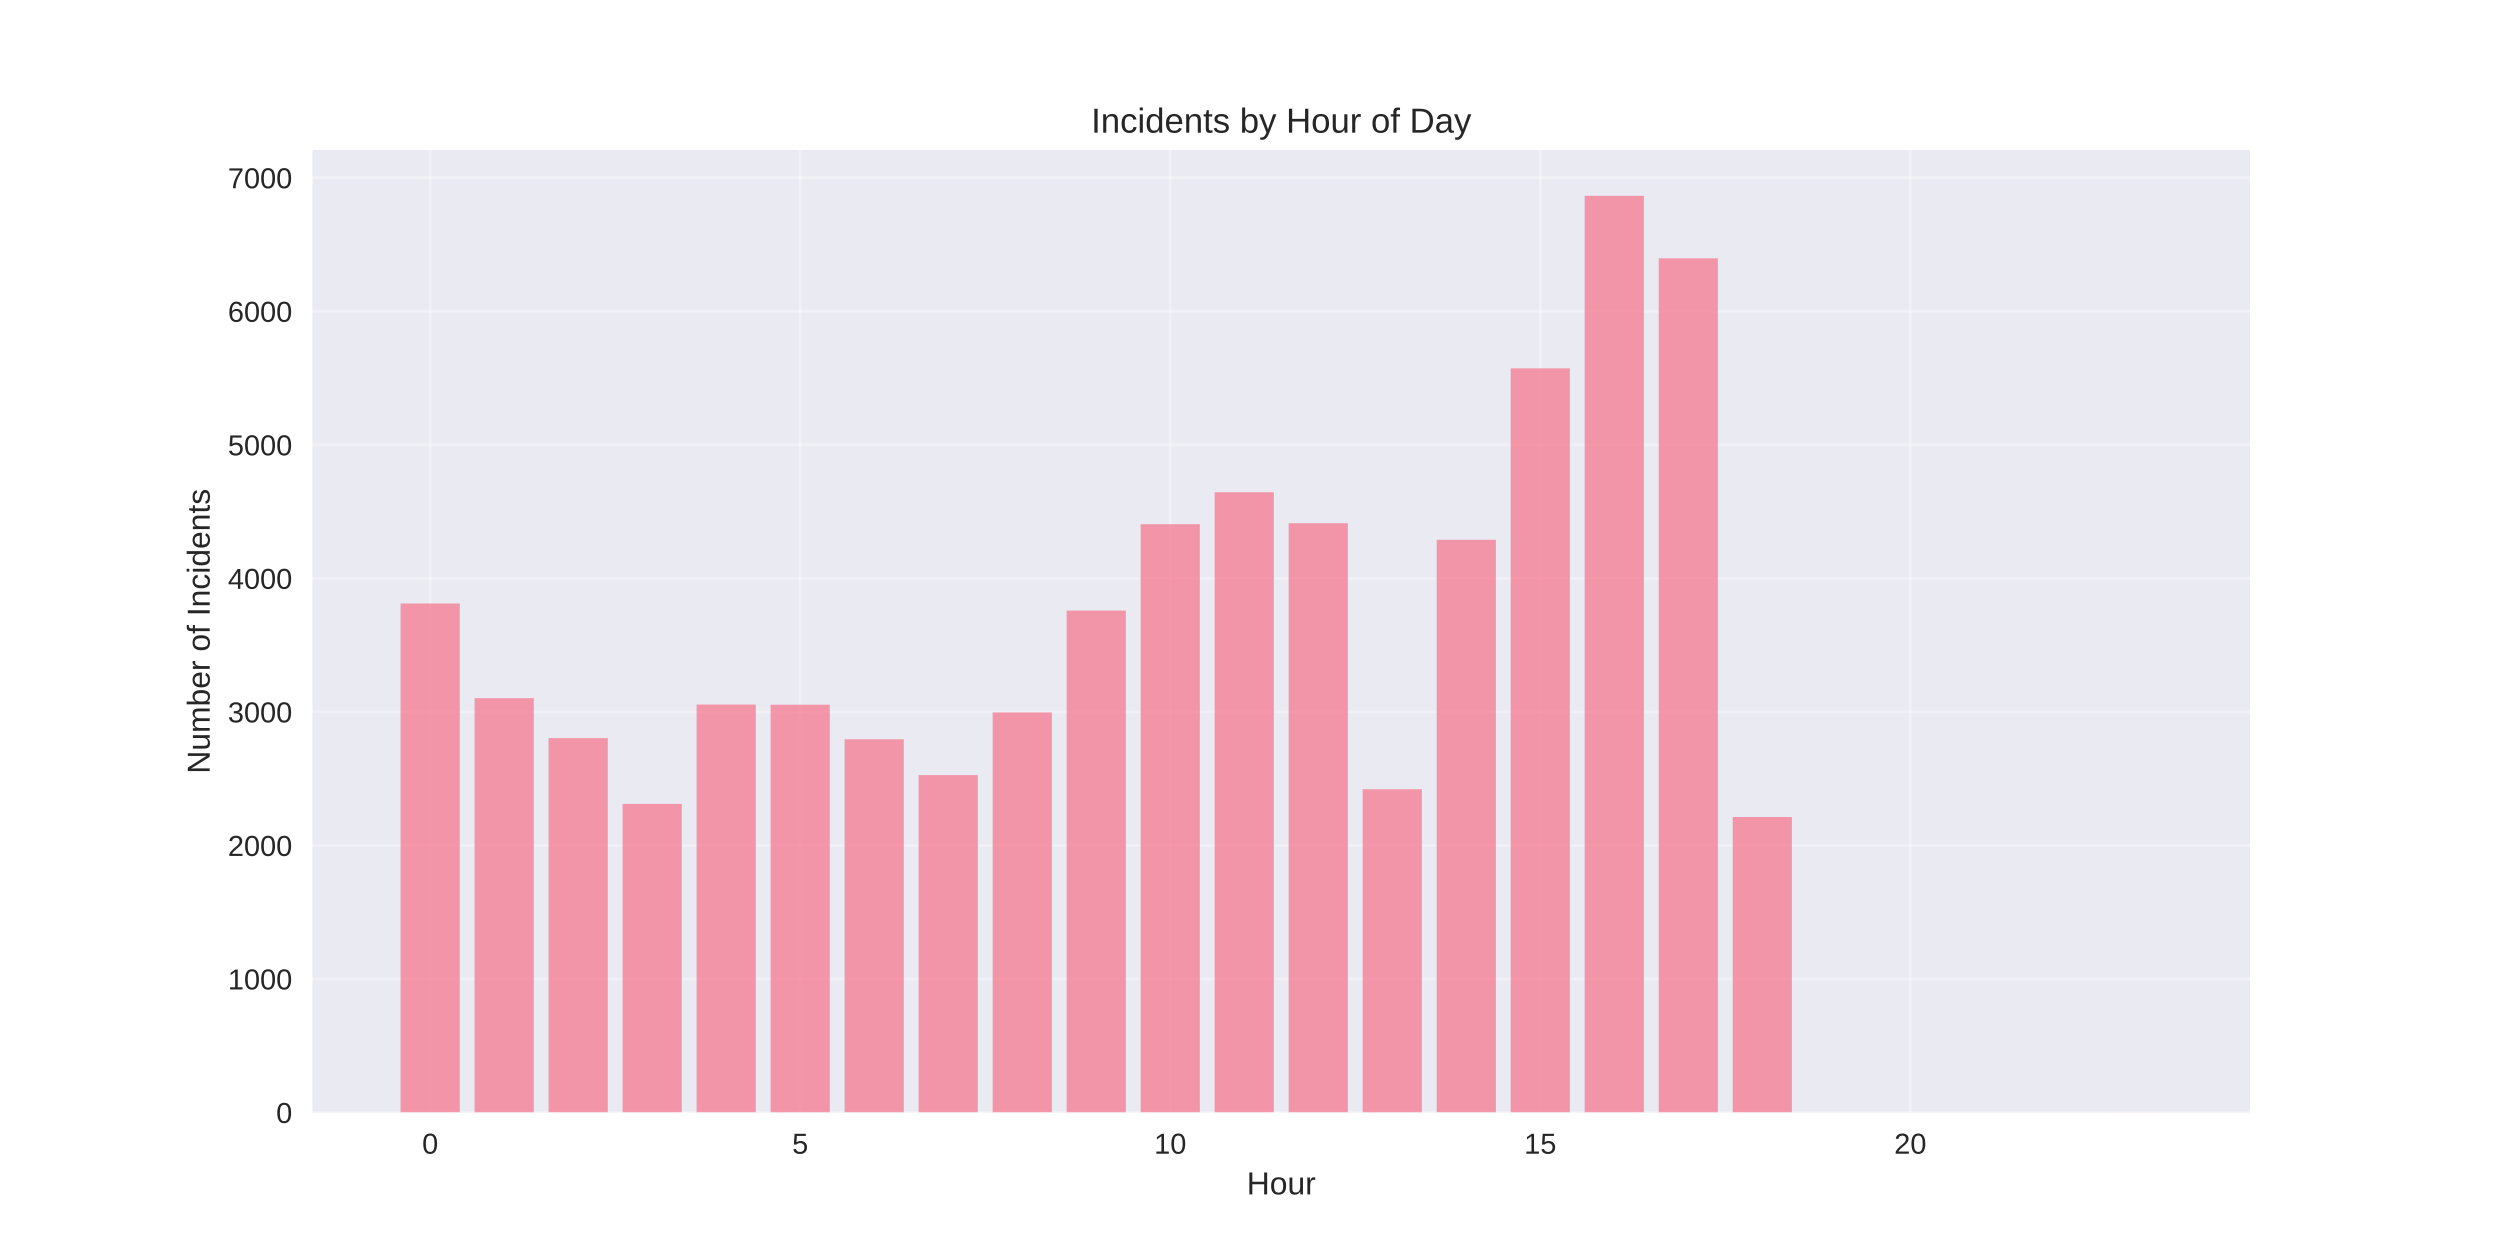
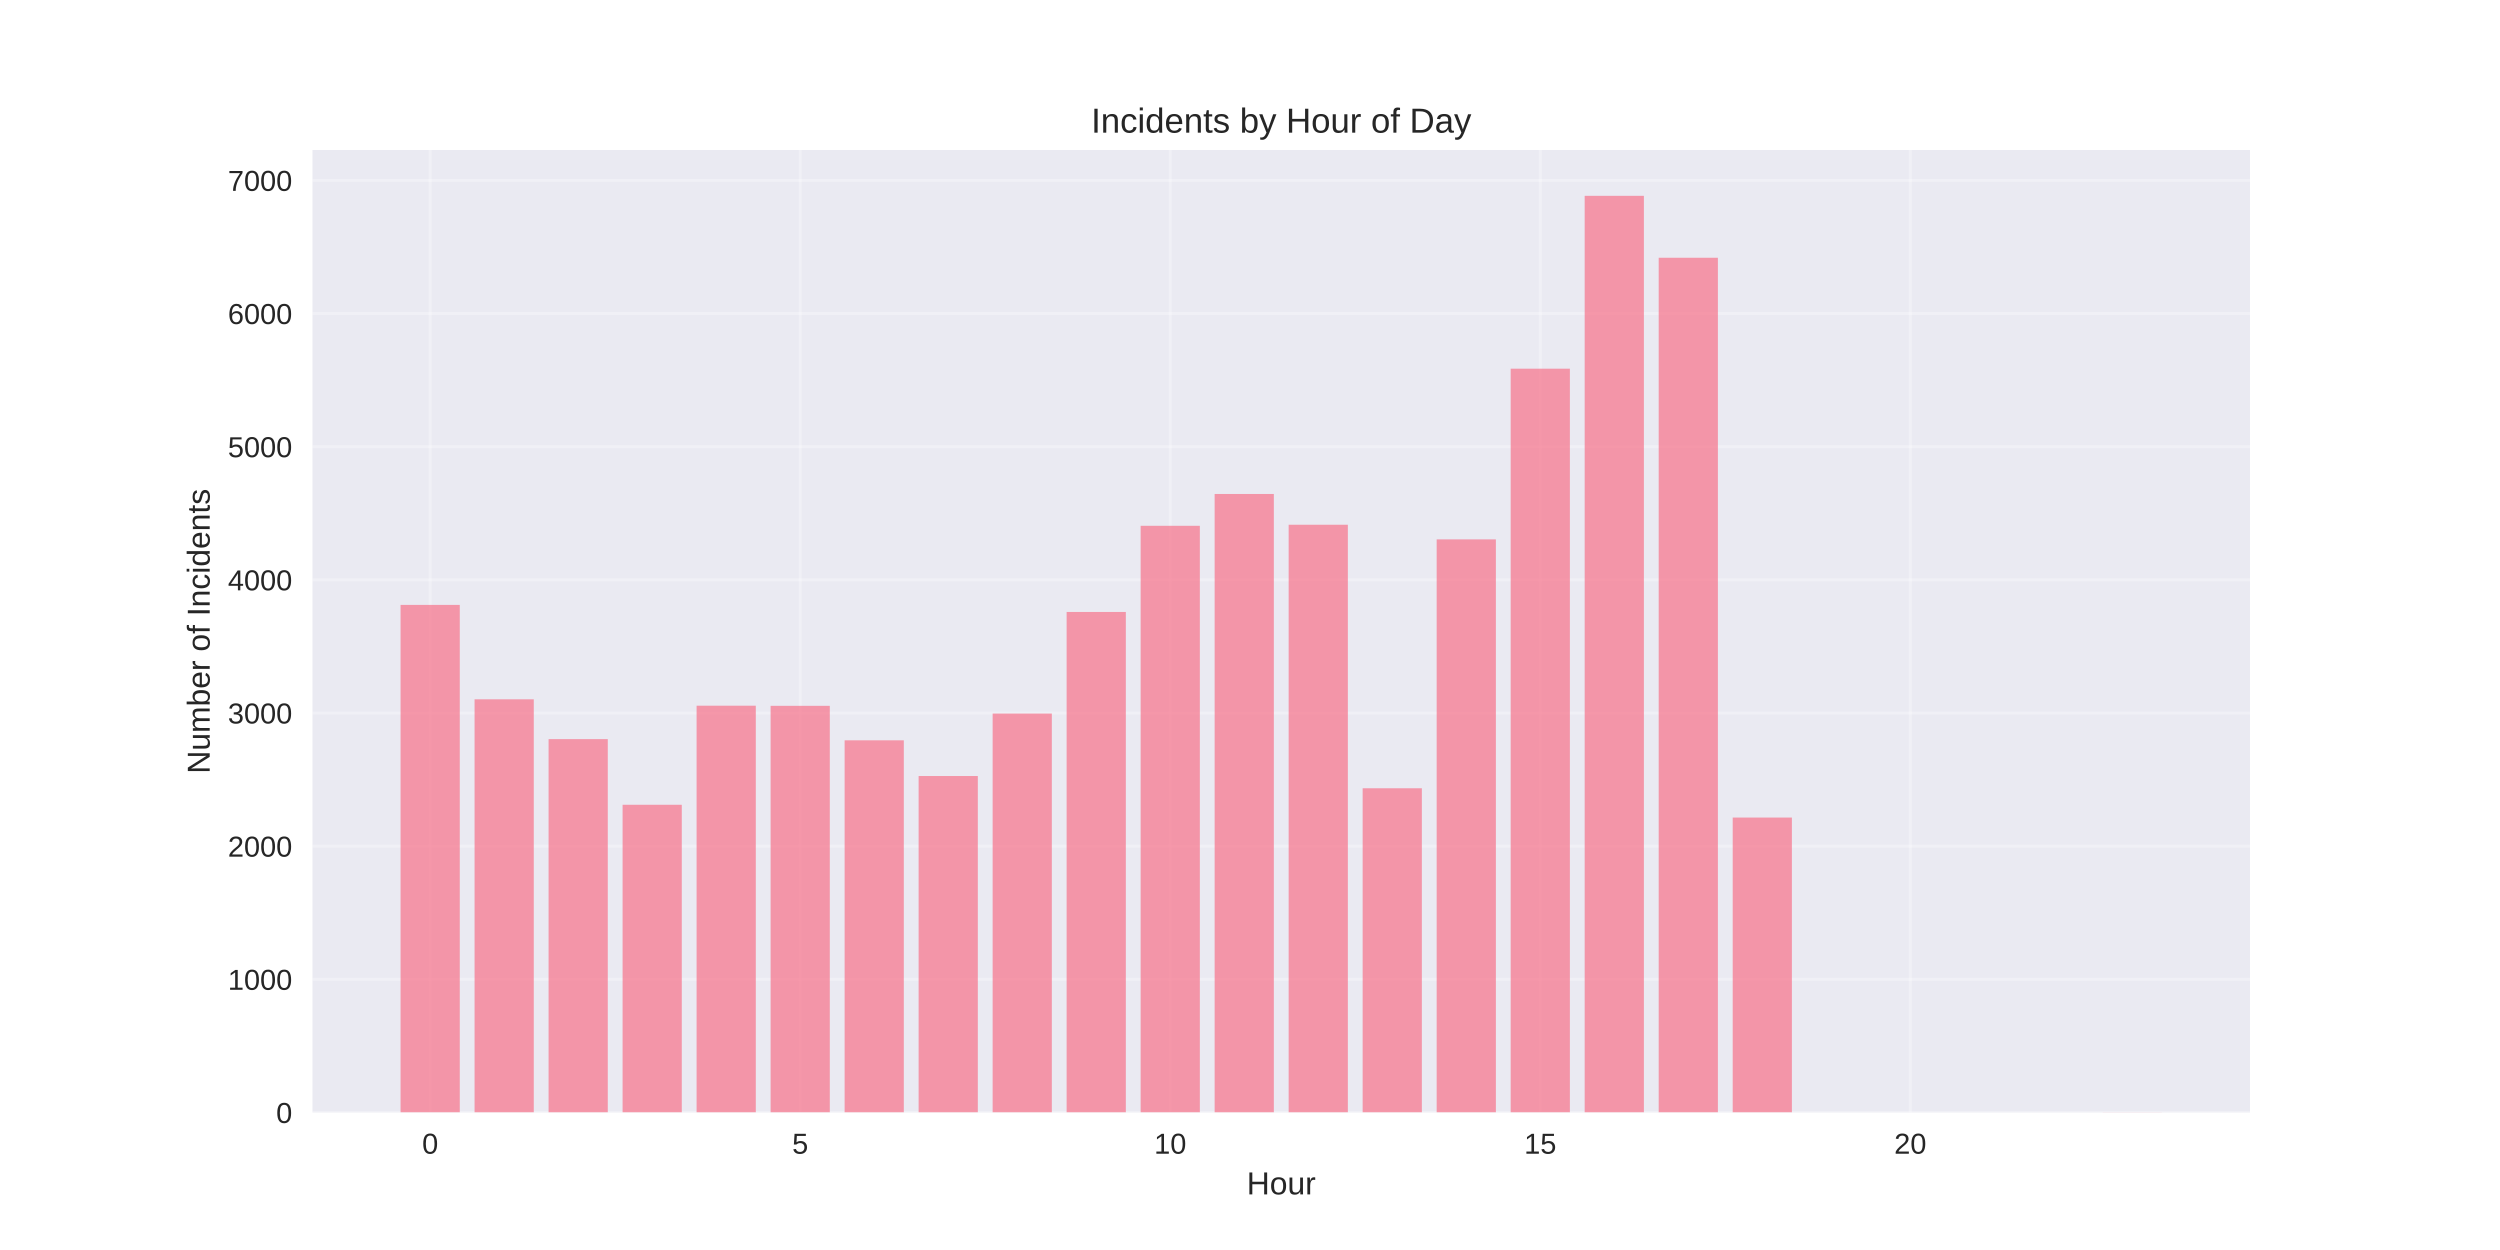
<svg xmlns="http://www.w3.org/2000/svg" width="864pt" height="432pt" viewBox="0 0 864 432" version="1.1">
  <defs>
    <style type="text/css">*{stroke-linejoin: round; stroke-linecap: butt}</style>
  </defs>
  <g id="figure_1">
    <g id="patch_1">
      <path d="M 0 432  L 864 432  L 864 0  L 0 0  z " style="fill: #ffffff" />
    </g>
    <g id="axes_1">
      <g id="patch_2">
        <path d="M 108 384.48  L 777.6 384.48  L 777.6 51.84  L 108 51.84  z " style="fill: #eaeaf2" />
      </g>
      <g id="matplotlib.axis_1">
        <g id="xtick_1">
          <g id="line2d_1">
-             <path d="M 148.667 384.48  L 148.667 51.84  " clip-path="url(#p6375677ed6)" style="fill: none; stroke: #ffffff; stroke-opacity: 0.3; stroke-linecap: round" />
+             <path d="M 148.667 384.48  L 148.667 51.84  " clip-path="url(#p1c88c18682)" style="fill: none; stroke: #ffffff; stroke-opacity: 0.3; stroke-linecap: round" />
          </g>
          <g id="line2d_2" />
          <g id="text_1">
            <text style="fill: #262626; font: 10px 'Arial', 'Liberation Sans', 'DejaVu Sans', 'Bitstream Vera Sans', sans-serif; text-anchor: middle" x="148.667" y="398.727" transform="rotate(-0 148.6671 398.7269)">0</text>
          </g>
        </g>
        <g id="xtick_2">
          <g id="line2d_3">
-             <path d="M 276.551 384.48  L 276.551 51.84  " clip-path="url(#p6375677ed6)" style="fill: none; stroke: #ffffff; stroke-opacity: 0.3; stroke-linecap: round" />
+             <path d="M 276.551 384.48  L 276.551 51.84  " clip-path="url(#p1c88c18682)" style="fill: none; stroke: #ffffff; stroke-opacity: 0.3; stroke-linecap: round" />
          </g>
          <g id="line2d_4" />
          <g id="text_2">
            <text style="fill: #262626; font: 10px 'Arial', 'Liberation Sans', 'DejaVu Sans', 'Bitstream Vera Sans', sans-serif; text-anchor: middle" x="276.551" y="398.727" transform="rotate(-0 276.551 398.7269)">5</text>
          </g>
        </g>
        <g id="xtick_3">
          <g id="line2d_5">
-             <path d="M 404.435 384.48  L 404.435 51.84  " clip-path="url(#p6375677ed6)" style="fill: none; stroke: #ffffff; stroke-opacity: 0.3; stroke-linecap: round" />
+             <path d="M 404.435 384.48  L 404.435 51.84  " clip-path="url(#p1c88c18682)" style="fill: none; stroke: #ffffff; stroke-opacity: 0.3; stroke-linecap: round" />
          </g>
          <g id="line2d_6" />
          <g id="text_3">
            <text style="fill: #262626; font: 10px 'Arial', 'Liberation Sans', 'DejaVu Sans', 'Bitstream Vera Sans', sans-serif; text-anchor: middle" x="404.435" y="398.727" transform="rotate(-0 404.4348 398.7269)">10</text>
          </g>
        </g>
        <g id="xtick_4">
          <g id="line2d_7">
-             <path d="M 532.319 384.48  L 532.319 51.84  " clip-path="url(#p6375677ed6)" style="fill: none; stroke: #ffffff; stroke-opacity: 0.3; stroke-linecap: round" />
+             <path d="M 532.319 384.48  L 532.319 51.84  " clip-path="url(#p1c88c18682)" style="fill: none; stroke: #ffffff; stroke-opacity: 0.3; stroke-linecap: round" />
          </g>
          <g id="line2d_8" />
          <g id="text_4">
            <text style="fill: #262626; font: 10px 'Arial', 'Liberation Sans', 'DejaVu Sans', 'Bitstream Vera Sans', sans-serif; text-anchor: middle" x="532.319" y="398.727" transform="rotate(-0 532.3187 398.7269)">15</text>
          </g>
        </g>
        <g id="xtick_5">
          <g id="line2d_9">
-             <path d="M 660.203 384.48  L 660.203 51.84  " clip-path="url(#p6375677ed6)" style="fill: none; stroke: #ffffff; stroke-opacity: 0.3; stroke-linecap: round" />
+             <path d="M 660.203 384.48  L 660.203 51.84  " clip-path="url(#p1c88c18682)" style="fill: none; stroke: #ffffff; stroke-opacity: 0.3; stroke-linecap: round" />
          </g>
          <g id="line2d_10" />
          <g id="text_5">
            <text style="fill: #262626; font: 10px 'Arial', 'Liberation Sans', 'DejaVu Sans', 'Bitstream Vera Sans', sans-serif; text-anchor: middle" x="660.203" y="398.727" transform="rotate(-0 660.2026 398.7269)">20</text>
          </g>
        </g>
        <g id="text_6">
          <text style="fill: #262626; font: 11px 'Arial', 'Liberation Sans', 'DejaVu Sans', 'Bitstream Vera Sans', sans-serif; text-anchor: middle" x="442.8" y="412.773" transform="rotate(-0 442.8 412.7734)">Hour</text>
        </g>
      </g>
      <g id="matplotlib.axis_2">
        <g id="ytick_1">
          <g id="line2d_11">
-             <path d="M 108 384.48  L 777.6 384.48  " clip-path="url(#p6375677ed6)" style="fill: none; stroke: #ffffff; stroke-opacity: 0.3; stroke-linecap: round" />
+             <path d="M 108 384.48  L 777.6 384.48  " clip-path="url(#p1c88c18682)" style="fill: none; stroke: #ffffff; stroke-opacity: 0.3; stroke-linecap: round" />
          </g>
          <g id="line2d_12" />
          <g id="text_7">
            <text style="fill: #262626; font: 10px 'Arial', 'Liberation Sans', 'DejaVu Sans', 'Bitstream Vera Sans', sans-serif; text-anchor: end" x="101" y="388.103" transform="rotate(-0 101 388.1034)">0</text>
          </g>
        </g>
        <g id="ytick_2">
          <g id="line2d_13">
-             <path d="M 108 338.333  L 777.6 338.333  " clip-path="url(#p6375677ed6)" style="fill: none; stroke: #ffffff; stroke-opacity: 0.3; stroke-linecap: round" />
+             <path d="M 108 338.46  L 777.6 338.46  " clip-path="url(#p1c88c18682)" style="fill: none; stroke: #ffffff; stroke-opacity: 0.3; stroke-linecap: round" />
          </g>
          <g id="line2d_14" />
          <g id="text_8">
-             <text style="fill: #262626; font: 10px 'Arial', 'Liberation Sans', 'DejaVu Sans', 'Bitstream Vera Sans', sans-serif; text-anchor: end" x="101" y="341.956" transform="rotate(-0 101 341.9563)">1000</text>
+             <text style="fill: #262626; font: 10px 'Arial', 'Liberation Sans', 'DejaVu Sans', 'Bitstream Vera Sans', sans-serif; text-anchor: end" x="101" y="342.084" transform="rotate(-0 101 342.0837)">1000</text>
          </g>
        </g>
        <g id="ytick_3">
          <g id="line2d_15">
-             <path d="M 108 292.186  L 777.6 292.186  " clip-path="url(#p6375677ed6)" style="fill: none; stroke: #ffffff; stroke-opacity: 0.3; stroke-linecap: round" />
+             <path d="M 108 292.44  L 777.6 292.44  " clip-path="url(#p1c88c18682)" style="fill: none; stroke: #ffffff; stroke-opacity: 0.3; stroke-linecap: round" />
          </g>
          <g id="line2d_16" />
          <g id="text_9">
-             <text style="fill: #262626; font: 10px 'Arial', 'Liberation Sans', 'DejaVu Sans', 'Bitstream Vera Sans', sans-serif; text-anchor: end" x="101" y="295.809" transform="rotate(-0 101 295.8092)">2000</text>
+             <text style="fill: #262626; font: 10px 'Arial', 'Liberation Sans', 'DejaVu Sans', 'Bitstream Vera Sans', sans-serif; text-anchor: end" x="101" y="296.064" transform="rotate(-0 101 296.0639)">2000</text>
          </g>
        </g>
        <g id="ytick_4">
          <g id="line2d_17">
-             <path d="M 108 246.039  L 777.6 246.039  " clip-path="url(#p6375677ed6)" style="fill: none; stroke: #ffffff; stroke-opacity: 0.3; stroke-linecap: round" />
+             <path d="M 108 246.421  L 777.6 246.421  " clip-path="url(#p1c88c18682)" style="fill: none; stroke: #ffffff; stroke-opacity: 0.3; stroke-linecap: round" />
          </g>
          <g id="line2d_18" />
          <g id="text_10">
-             <text style="fill: #262626; font: 10px 'Arial', 'Liberation Sans', 'DejaVu Sans', 'Bitstream Vera Sans', sans-serif; text-anchor: end" x="101" y="249.662" transform="rotate(-0 101 249.6621)">3000</text>
+             <text style="fill: #262626; font: 10px 'Arial', 'Liberation Sans', 'DejaVu Sans', 'Bitstream Vera Sans', sans-serif; text-anchor: end" x="101" y="250.044" transform="rotate(-0 101 250.0442)">3000</text>
          </g>
        </g>
        <g id="ytick_5">
          <g id="line2d_19">
-             <path d="M 108 199.892  L 777.6 199.892  " clip-path="url(#p6375677ed6)" style="fill: none; stroke: #ffffff; stroke-opacity: 0.3; stroke-linecap: round" />
+             <path d="M 108 200.401  L 777.6 200.401  " clip-path="url(#p1c88c18682)" style="fill: none; stroke: #ffffff; stroke-opacity: 0.3; stroke-linecap: round" />
          </g>
          <g id="line2d_20" />
          <g id="text_11">
-             <text style="fill: #262626; font: 10px 'Arial', 'Liberation Sans', 'DejaVu Sans', 'Bitstream Vera Sans', sans-serif; text-anchor: end" x="101" y="203.515" transform="rotate(-0 101 203.5149)">4000</text>
+             <text style="fill: #262626; font: 10px 'Arial', 'Liberation Sans', 'DejaVu Sans', 'Bitstream Vera Sans', sans-serif; text-anchor: end" x="101" y="204.024" transform="rotate(-0 101 204.0244)">4000</text>
          </g>
        </g>
        <g id="ytick_6">
          <g id="line2d_21">
-             <path d="M 108 153.744  L 777.6 153.744  " clip-path="url(#p6375677ed6)" style="fill: none; stroke: #ffffff; stroke-opacity: 0.3; stroke-linecap: round" />
+             <path d="M 108 154.381  L 777.6 154.381  " clip-path="url(#p1c88c18682)" style="fill: none; stroke: #ffffff; stroke-opacity: 0.3; stroke-linecap: round" />
          </g>
          <g id="line2d_22" />
          <g id="text_12">
-             <text style="fill: #262626; font: 10px 'Arial', 'Liberation Sans', 'DejaVu Sans', 'Bitstream Vera Sans', sans-serif; text-anchor: end" x="101" y="157.368" transform="rotate(-0 101 157.3678)">5000</text>
+             <text style="fill: #262626; font: 10px 'Arial', 'Liberation Sans', 'DejaVu Sans', 'Bitstream Vera Sans', sans-serif; text-anchor: end" x="101" y="158.005" transform="rotate(-0 101 158.0047)">5000</text>
          </g>
        </g>
        <g id="ytick_7">
          <g id="line2d_23">
-             <path d="M 108 107.597  L 777.6 107.597  " clip-path="url(#p6375677ed6)" style="fill: none; stroke: #ffffff; stroke-opacity: 0.3; stroke-linecap: round" />
+             <path d="M 108 108.361  L 777.6 108.361  " clip-path="url(#p1c88c18682)" style="fill: none; stroke: #ffffff; stroke-opacity: 0.3; stroke-linecap: round" />
          </g>
          <g id="line2d_24" />
          <g id="text_13">
-             <text style="fill: #262626; font: 10px 'Arial', 'Liberation Sans', 'DejaVu Sans', 'Bitstream Vera Sans', sans-serif; text-anchor: end" x="101" y="111.221" transform="rotate(-0 101 111.2207)">6000</text>
+             <text style="fill: #262626; font: 10px 'Arial', 'Liberation Sans', 'DejaVu Sans', 'Bitstream Vera Sans', sans-serif; text-anchor: end" x="101" y="111.985" transform="rotate(-0 101 111.9849)">6000</text>
          </g>
        </g>
        <g id="ytick_8">
          <g id="line2d_25">
-             <path d="M 108 61.45  L 777.6 61.45  " clip-path="url(#p6375677ed6)" style="fill: none; stroke: #ffffff; stroke-opacity: 0.3; stroke-linecap: round" />
+             <path d="M 108 62.342  L 777.6 62.342  " clip-path="url(#p1c88c18682)" style="fill: none; stroke: #ffffff; stroke-opacity: 0.3; stroke-linecap: round" />
          </g>
          <g id="line2d_26" />
          <g id="text_14">
-             <text style="fill: #262626; font: 10px 'Arial', 'Liberation Sans', 'DejaVu Sans', 'Bitstream Vera Sans', sans-serif; text-anchor: end" x="101" y="65.074" transform="rotate(-0 101 65.07358)">7000</text>
+             <text style="fill: #262626; font: 10px 'Arial', 'Liberation Sans', 'DejaVu Sans', 'Bitstream Vera Sans', sans-serif; text-anchor: end" x="101" y="65.965" transform="rotate(-0 101 65.96515)">7000</text>
          </g>
        </g>
        <g id="text_15">
          <text style="fill: #262626; font: 11px 'Arial', 'Liberation Sans', 'DejaVu Sans', 'Bitstream Vera Sans', sans-serif; text-anchor: middle" x="72.474" y="218.16" transform="rotate(-90 72.47375 218.16)">Number of Incidents</text>
        </g>
      </g>
      <g id="patch_3">
-         <path d="M 138.436 384.48  L 158.898 384.48  L 158.898 208.567  L 138.436 208.567  z " clip-path="url(#p6375677ed6)" style="fill: #f77189; opacity: 0.7" />
+         <path d="M 138.436 384.48  L 158.898 384.48  L 158.898 209.053  L 138.436 209.053  z " clip-path="url(#p1c88c18682)" style="fill: #f77189; opacity: 0.7" />
      </g>
      <g id="patch_4">
-         <path d="M 164.013 384.48  L 184.475 384.48  L 184.475 241.285  L 164.013 241.285  z " clip-path="url(#p6375677ed6)" style="fill: #f77189; opacity: 0.7" />
+         <path d="M 164.013 384.48  L 184.475 384.48  L 184.475 241.681  L 164.013 241.681  z " clip-path="url(#p1c88c18682)" style="fill: #f77189; opacity: 0.7" />
      </g>
      <g id="patch_5">
-         <path d="M 189.59 384.48  L 210.051 384.48  L 210.051 255.083  L 189.59 255.083  z " clip-path="url(#p6375677ed6)" style="fill: #f77189; opacity: 0.7" />
+         <path d="M 189.59 384.48  L 210.051 384.48  L 210.051 255.441  L 189.59 255.441  z " clip-path="url(#p1c88c18682)" style="fill: #f77189; opacity: 0.7" />
      </g>
      <g id="patch_6">
-         <path d="M 215.167 384.48  L 235.628 384.48  L 235.628 277.834  L 215.167 277.834  z " clip-path="url(#p6375677ed6)" style="fill: #f77189; opacity: 0.7" />
+         <path d="M 215.167 384.48  L 235.628 384.48  L 235.628 278.128  L 215.167 278.128  z " clip-path="url(#p1c88c18682)" style="fill: #f77189; opacity: 0.7" />
      </g>
      <g id="patch_7">
-         <path d="M 240.743 384.48  L 261.205 384.48  L 261.205 243.501  L 240.743 243.501  z " clip-path="url(#p6375677ed6)" style="fill: #f77189; opacity: 0.7" />
+         <path d="M 240.743 384.48  L 261.205 384.48  L 261.205 243.89  L 240.743 243.89  z " clip-path="url(#p1c88c18682)" style="fill: #f77189; opacity: 0.7" />
      </g>
      <g id="patch_8">
-         <path d="M 266.32 384.48  L 286.782 384.48  L 286.782 243.547  L 266.32 243.547  z " clip-path="url(#p6375677ed6)" style="fill: #f77189; opacity: 0.7" />
+         <path d="M 266.32 384.48  L 286.782 384.48  L 286.782 243.936  L 266.32 243.936  z " clip-path="url(#p1c88c18682)" style="fill: #f77189; opacity: 0.7" />
      </g>
      <g id="patch_9">
-         <path d="M 291.897 384.48  L 312.358 384.48  L 312.358 255.499  L 291.897 255.499  z " clip-path="url(#p6375677ed6)" style="fill: #f77189; opacity: 0.7" />
+         <path d="M 291.897 384.48  L 312.358 384.48  L 312.358 255.855  L 291.897 255.855  z " clip-path="url(#p1c88c18682)" style="fill: #f77189; opacity: 0.7" />
      </g>
      <g id="patch_10">
-         <path d="M 317.474 384.48  L 337.935 384.48  L 337.935 267.866  L 317.474 267.866  z " clip-path="url(#p6375677ed6)" style="fill: #f77189; opacity: 0.7" />
+         <path d="M 317.474 384.48  L 337.935 384.48  L 337.935 268.188  L 317.474 268.188  z " clip-path="url(#p1c88c18682)" style="fill: #f77189; opacity: 0.7" />
      </g>
      <g id="patch_11">
-         <path d="M 343.051 384.48  L 363.512 384.48  L 363.512 246.223  L 343.051 246.223  z " clip-path="url(#p6375677ed6)" style="fill: #f77189; opacity: 0.7" />
+         <path d="M 343.051 384.48  L 363.512 384.48  L 363.512 246.605  L 343.051 246.605  z " clip-path="url(#p1c88c18682)" style="fill: #f77189; opacity: 0.7" />
      </g>
      <g id="patch_12">
-         <path d="M 368.627 384.48  L 389.089 384.48  L 389.089 211.013  L 368.627 211.013  z " clip-path="url(#p6375677ed6)" style="fill: #f77189; opacity: 0.7" />
+         <path d="M 368.627 384.48  L 389.089 384.48  L 389.089 211.492  L 368.627 211.492  z " clip-path="url(#p1c88c18682)" style="fill: #f77189; opacity: 0.7" />
      </g>
      <g id="patch_13">
-         <path d="M 394.204 384.48  L 414.666 384.48  L 414.666 181.156  L 394.204 181.156  z " clip-path="url(#p6375677ed6)" style="fill: #f77189; opacity: 0.7" />
+         <path d="M 394.204 384.48  L 414.666 384.48  L 414.666 181.717  L 394.204 181.717  z " clip-path="url(#p1c88c18682)" style="fill: #f77189; opacity: 0.7" />
      </g>
      <g id="patch_14">
-         <path d="M 419.781 384.48  L 440.242 384.48  L 440.242 170.127  L 419.781 170.127  z " clip-path="url(#p6375677ed6)" style="fill: #f77189; opacity: 0.7" />
+         <path d="M 419.781 384.48  L 440.242 384.48  L 440.242 170.718  L 419.781 170.718  z " clip-path="url(#p1c88c18682)" style="fill: #f77189; opacity: 0.7" />
      </g>
      <g id="patch_15">
-         <path d="M 445.358 384.48  L 465.819 384.48  L 465.819 180.833  L 445.358 180.833  z " clip-path="url(#p6375677ed6)" style="fill: #f77189; opacity: 0.7" />
+         <path d="M 445.358 384.48  L 465.819 384.48  L 465.819 181.349  L 445.358 181.349  z " clip-path="url(#p1c88c18682)" style="fill: #f77189; opacity: 0.7" />
      </g>
      <g id="patch_16">
-         <path d="M 470.934 384.48  L 491.396 384.48  L 491.396 272.758  L 470.934 272.758  z " clip-path="url(#p6375677ed6)" style="fill: #f77189; opacity: 0.7" />
+         <path d="M 470.934 384.48  L 491.396 384.48  L 491.396 272.422  L 470.934 272.422  z " clip-path="url(#p1c88c18682)" style="fill: #f77189; opacity: 0.7" />
      </g>
      <g id="patch_17">
-         <path d="M 496.511 384.48  L 516.973 384.48  L 516.973 186.555  L 496.511 186.555  z " clip-path="url(#p6375677ed6)" style="fill: #f77189; opacity: 0.7" />
+         <path d="M 496.511 384.48  L 516.973 384.48  L 516.973 186.411  L 496.511 186.411  z " clip-path="url(#p1c88c18682)" style="fill: #f77189; opacity: 0.7" />
      </g>
      <g id="patch_18">
-         <path d="M 522.088 384.48  L 542.549 384.48  L 542.549 127.302  L 522.088 127.302  z " clip-path="url(#p6375677ed6)" style="fill: #f77189; opacity: 0.7" />
+         <path d="M 522.088 384.48  L 542.549 384.48  L 542.549 127.414  L 522.088 127.414  z " clip-path="url(#p1c88c18682)" style="fill: #f77189; opacity: 0.7" />
      </g>
      <g id="patch_19">
-         <path d="M 547.665 384.48  L 568.126 384.48  L 568.126 67.68  L 547.665 67.68  z " clip-path="url(#p6375677ed6)" style="fill: #f77189; opacity: 0.7" />
+         <path d="M 547.665 384.48  L 568.126 384.48  L 568.126 67.68  L 547.665 67.68  z " clip-path="url(#p1c88c18682)" style="fill: #f77189; opacity: 0.7" />
      </g>
      <g id="patch_20">
-         <path d="M 573.242 384.48  L 593.703 384.48  L 593.703 89.277  L 573.242 89.277  z " clip-path="url(#p6375677ed6)" style="fill: #f77189; opacity: 0.7" />
+         <path d="M 573.242 384.48  L 593.703 384.48  L 593.703 89.079  L 573.242 89.079  z " clip-path="url(#p1c88c18682)" style="fill: #f77189; opacity: 0.7" />
      </g>
      <g id="patch_21">
-         <path d="M 598.818 384.48  L 619.28 384.48  L 619.28 282.356  L 598.818 282.356  z " clip-path="url(#p6375677ed6)" style="fill: #f77189; opacity: 0.7" />
+         <path d="M 598.818 384.48  L 619.28 384.48  L 619.28 282.546  L 598.818 282.546  z " clip-path="url(#p1c88c18682)" style="fill: #f77189; opacity: 0.7" />
      </g>
      <g id="patch_22">
-         <path d="M 726.702 384.48  L 747.164 384.48  L 747.164 384.434  L 726.702 384.434  z " clip-path="url(#p6375677ed6)" style="fill: #f77189; opacity: 0.7" />
+         <path d="M 726.702 384.48  L 747.164 384.48  L 747.164 384.434  L 726.702 384.434  z " clip-path="url(#p1c88c18682)" style="fill: #f77189; opacity: 0.7" />
      </g>
      <g id="patch_23">
        <path d="M 108 384.48  L 108 51.84  " style="fill: none" />
      </g>
      <g id="patch_24">
        <path d="M 777.6 384.48  L 777.6 51.84  " style="fill: none" />
      </g>
      <g id="patch_25">
        <path d="M 108 384.48  L 777.6 384.48  " style="fill: none" />
      </g>
      <g id="patch_26">
        <path d="M 108 51.84  L 777.6 51.84  " style="fill: none" />
      </g>
      <g id="text_16">
        <text style="fill: #262626; font: 12px 'Arial', 'Liberation Sans', 'DejaVu Sans', 'Bitstream Vera Sans', sans-serif; text-anchor: middle" x="442.8" y="45.84" transform="rotate(-0 442.8 45.84)">Incidents by Hour of Day</text>
      </g>
    </g>
  </g>
  <defs>
-     <clipPath id="p6375677ed6">
+     <clipPath id="p1c88c18682">
      <rect x="108" y="51.84" width="669.6" height="332.64" />
    </clipPath>
  </defs>
</svg>
